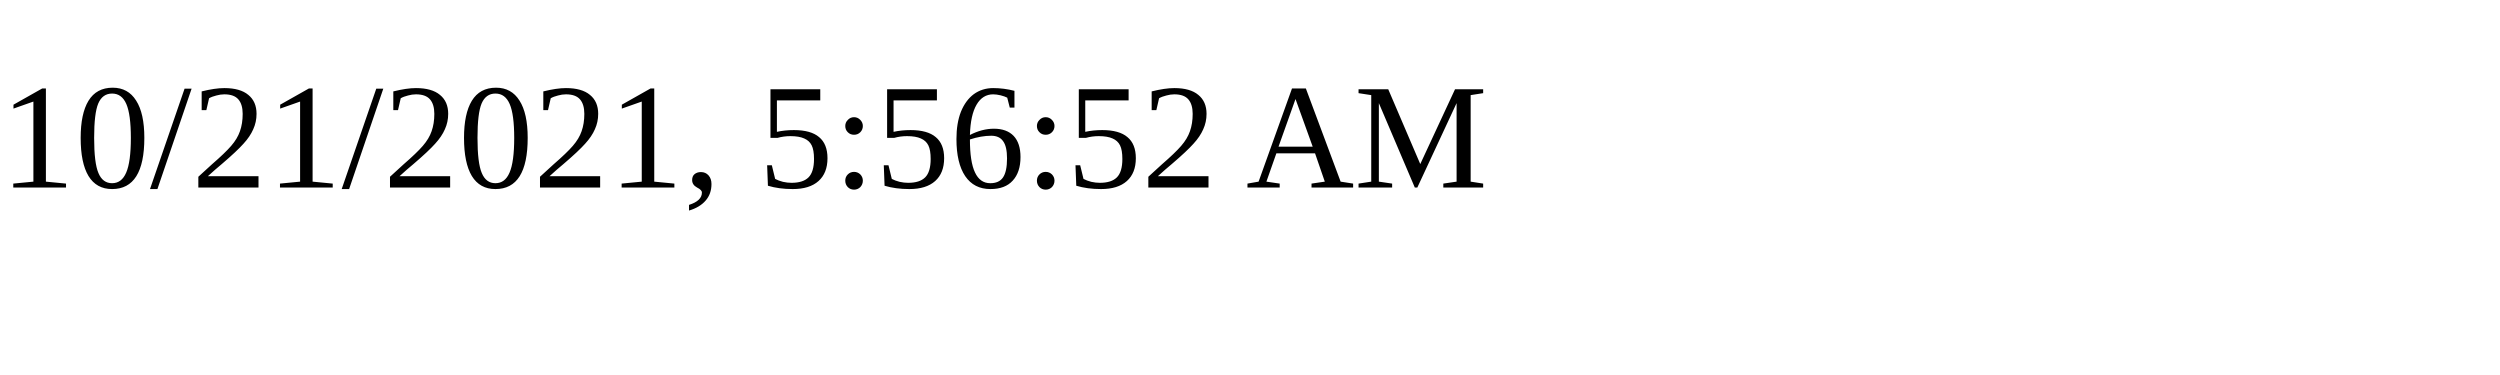
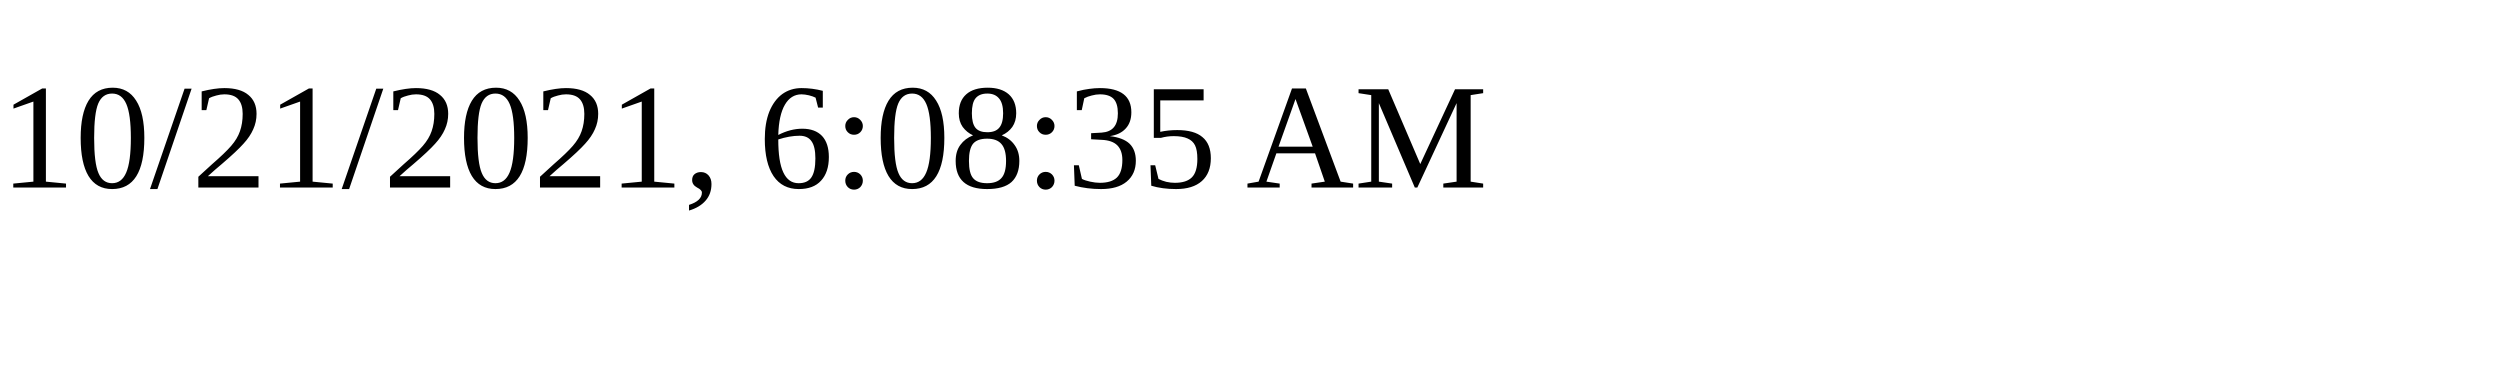
<svg xmlns="http://www.w3.org/2000/svg" height="30" width="200">
-   <text x="0" y="15">10/21/2021, 5:56:52 AM</text>
+   <text x="0" y="15">10/21/2021, 6:08:35 AM</text>
</svg>
